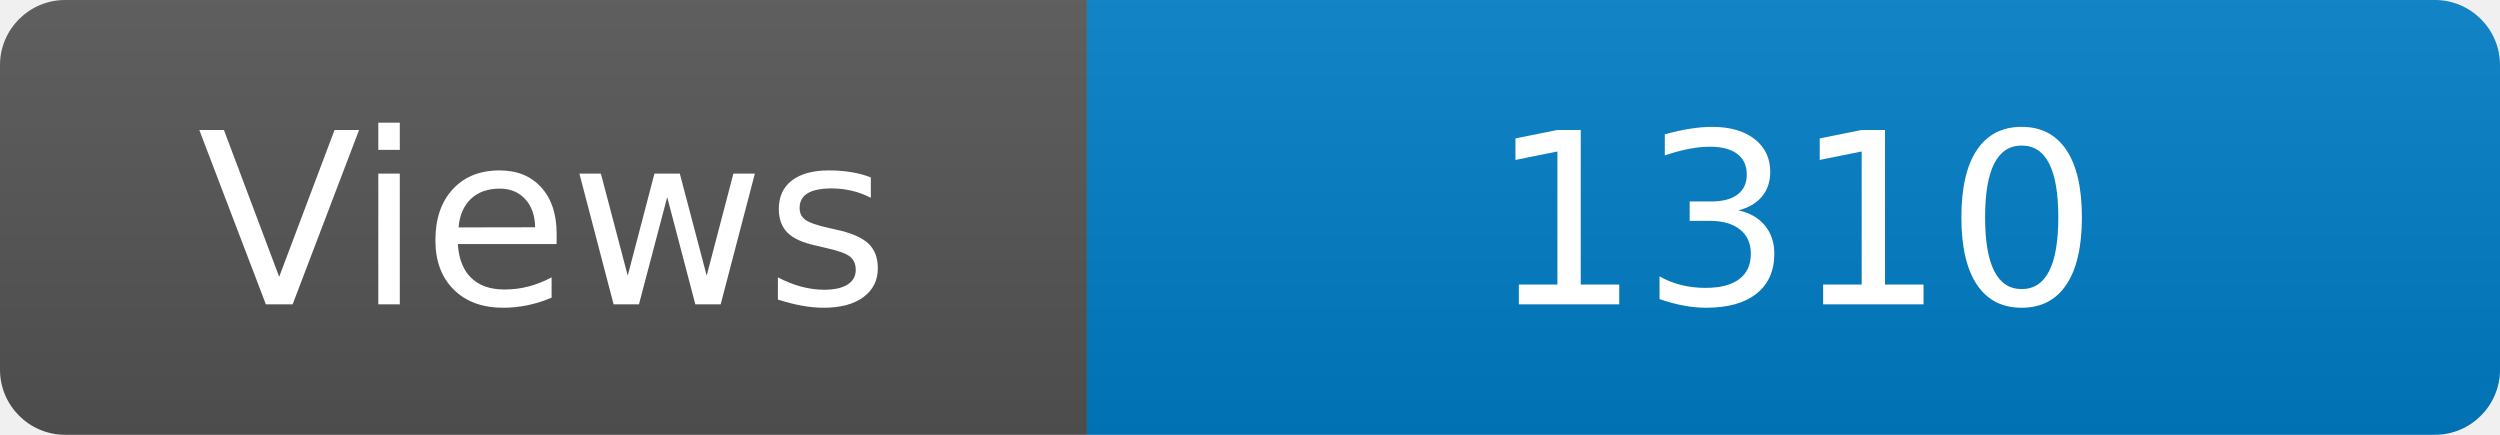
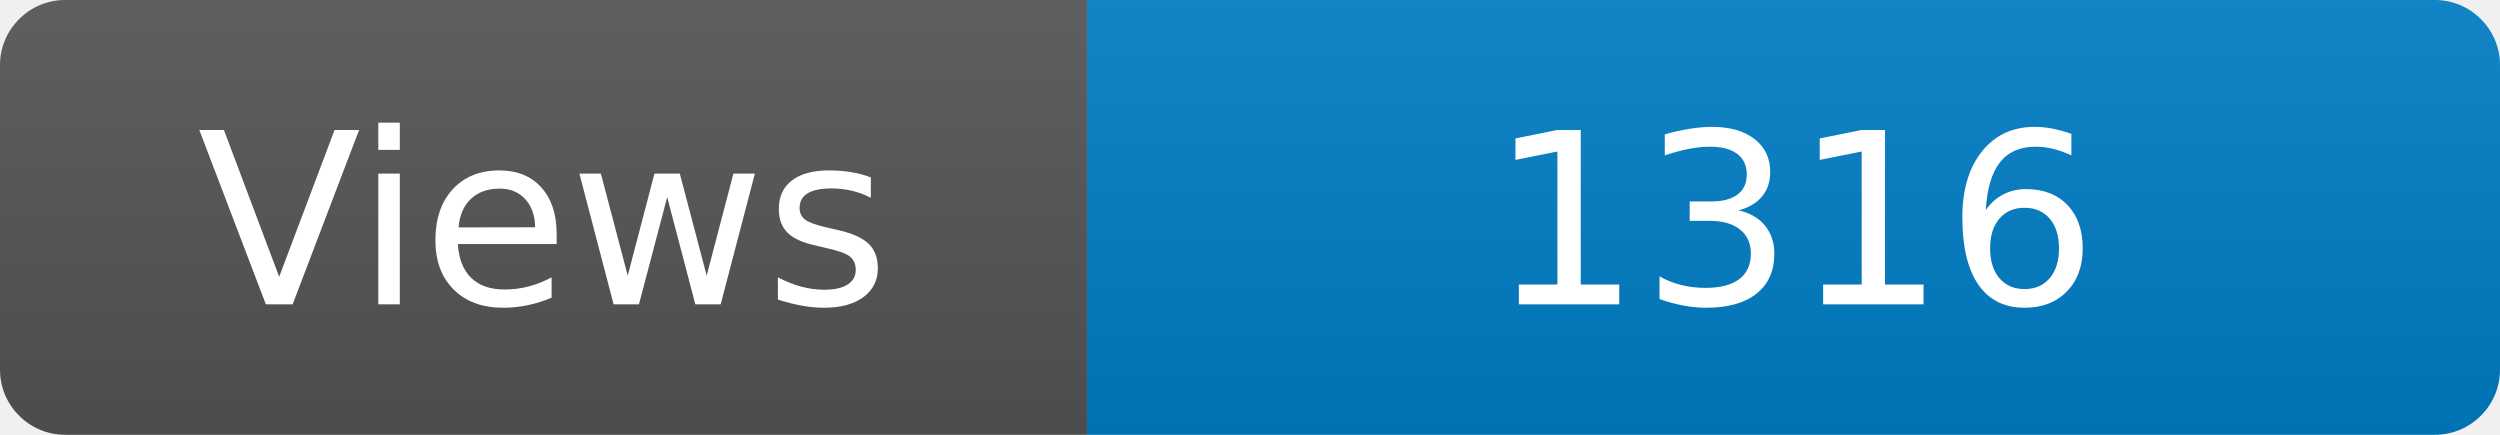
<svg xmlns="http://www.w3.org/2000/svg" width="115" height="20" role="img" aria-label="Maintained?: yes">
  <linearGradient id="s" x2="0" y2="100%">
    <stop offset="0" stop-color="#bbb" stop-opacity=".1" />
    <stop offset="1" stop-opacity=".1" />
  </linearGradient>
  <clipPath id="r">
    <rect width="115" height="20" rx="3" fill="#fff" />
  </clipPath>
  <g clip-path="url(#r)">
    <rect width="50" height="20" fill="#555" />
    <rect x="50" width="160" height="20" fill="#007ec6" />
    <rect width="115" height="20" fill="url(#s)" />
  </g>
  <g fill="#fff" text-anchor="middle" font-family="Verdana,Geneva,DejaVu Sans,sans-serif" font-size="110">
    <text x="250" y="140" transform="scale(.1)" fill="#fff">Views</text>
-     <text x="825" y="140" transform="scale(.1)" fill="#fff">1310</text>
+     <text x="825" y="140" transform="scale(.1)" fill="#fff">1316</text>
  </g>
</svg>
